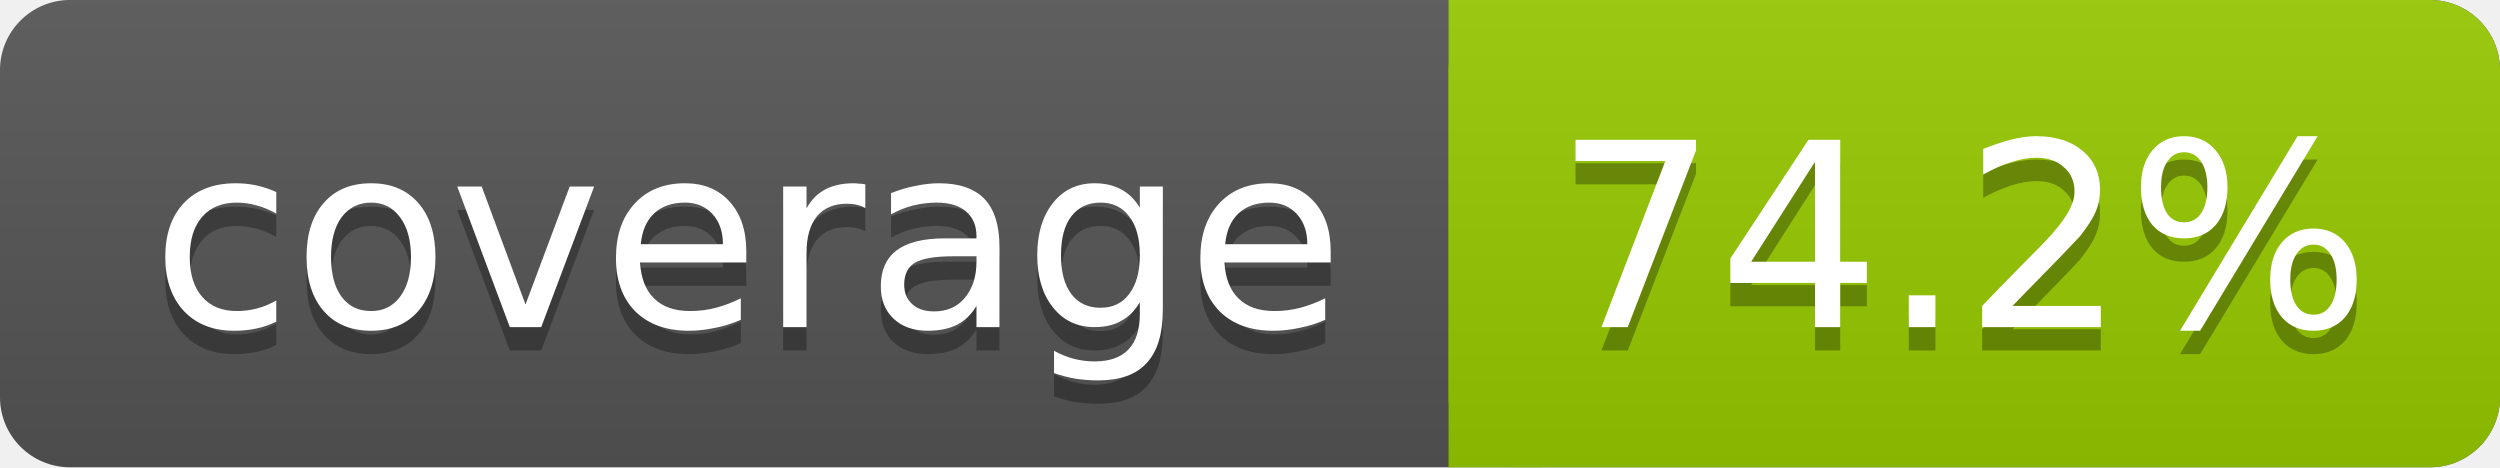
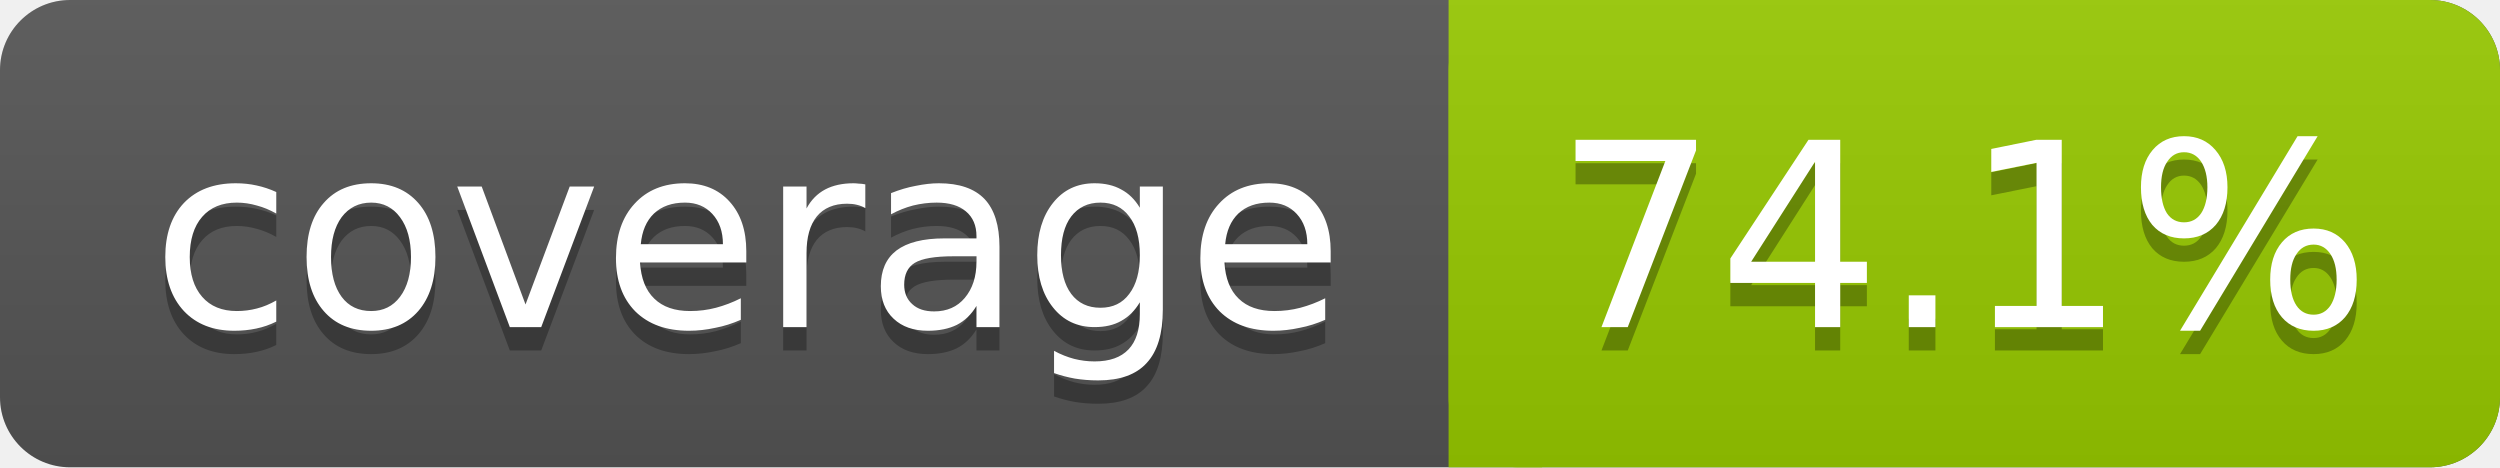
<svg xmlns="http://www.w3.org/2000/svg" width="107" height="20">
  <linearGradient id="s" x2="0" y2="100%">
    <stop offset="0" stop-color="#bbb" stop-opacity=".1" />
    <stop offset="1" stop-opacity=".1" />
  </linearGradient>
  <rect rx="3" width="107" height="20" fill="#555" />
  <rect rx="3" x="62" width="45" height="20" fill="#97CA00" />
  <rect x="62" width="4" height="20" fill="#97CA00" />
  <rect rx="3" width="107" height="20" fill="url(#s)" />
  <g fill="#fff" text-anchor="middle" font-family="DejaVu Sans,Verdana,Geneva,sans-serif" font-size="11">
    <text x="32" y="15" fill="#010101" fill-opacity=".3">coverage</text>
    <text x="32" y="14">coverage</text>
-     <text x="84" y="15" fill="#010101" fill-opacity=".3">74.2%</text>
-     <text x="84" y="14">74.2%</text>
+     <text x="84" y="15" fill="#010101" fill-opacity=".3">74.1%</text>
+     <text x="84" y="14">74.1%</text>
  </g>
</svg>
